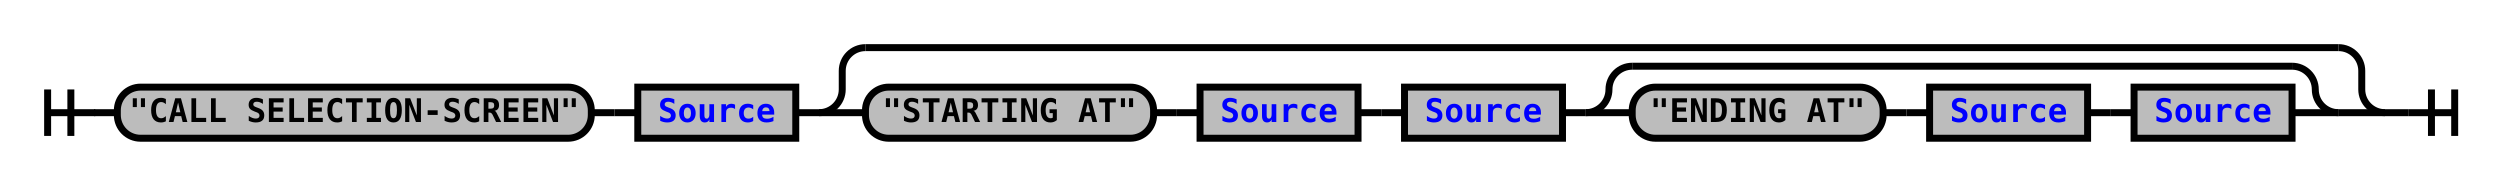
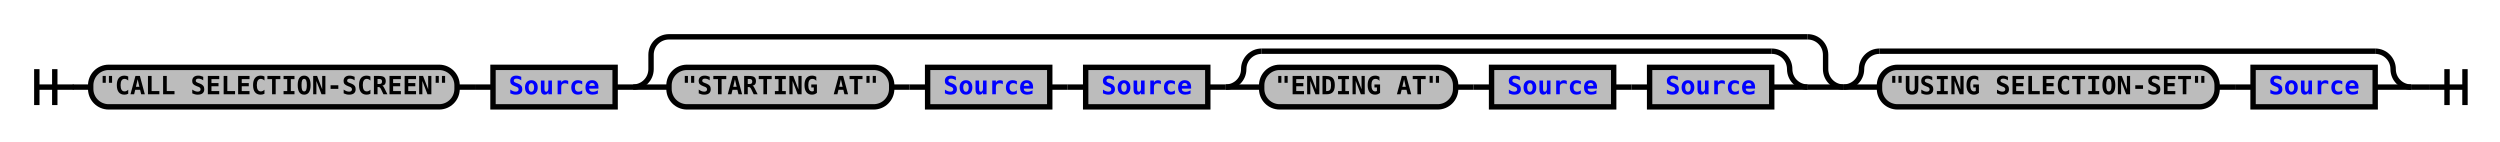
- <svg xmlns="http://www.w3.org/2000/svg" xmlns:xlink="http://www.w3.org/1999/xlink" class="railroad-diagram" width="1076" height="79" viewBox="0 0 1076 79">
+ <svg xmlns="http://www.w3.org/2000/svg" xmlns:xlink="http://www.w3.org/1999/xlink" class="railroad-diagram" width="1392" height="79" viewBox="0 0 1392 79">
  <defs>
    <style type="text/css">
path {
stroke-width: 3;
stroke: black;
fill: rgba(0,0,0,0);
}
text {
font: bold 14px monospace;
text-anchor: middle;
}
text.diagram-text {
font-size: 12px;
}
a {
fill: blue;
}
text.diagram-arrow {
font-size: 16px;
}
text.label {
text-anchor: start;
}
text.comment {
font: italic 12px monospace;
}
rect {
stroke-width: 3;
stroke: black;
fill: #BCBCBC;
}
path.diagram-text {
stroke-width: 3;
stroke: black;
fill: #BCBCBC;
cursor: help;
}
</style>
  </defs>
  <g transform="translate(.5 .5)">
    <path d="M 20 38 v 20 m 10 -20 v 20 m -10 -10 h 20.5" />
    <path d="M40 48h10" />
    <g>
      <path d="M50 48h0" />
-       <path d="M1026 48h0" />
+       <path d="M1342 48h0" />
      <g class="terminal">
        <path d="M50 48h0" />
        <path d="M254 48h0" />
        <rect x="50" y="37" width="204" height="22" rx="10" ry="10" />
        <text x="152" y="52">"CALL SELECTION-SCREEN"</text>
      </g>
      <path d="M254 48h10" />
      <path d="M264 48h10" />
      <g class="non-terminal">
        <path d="M274 48h0" />
        <path d="M342 48h0" />
        <rect x="274" y="37" width="68" height="22" />
        <a xlink:href="reuse_source.svg">
          <text x="308" y="52">Source</text>
        </a>
      </g>
      <path d="M342 48h10" />
      <g>
        <path d="M352 48h0" />
        <path d="M1026 48h0" />
        <path d="M352 48a10 10 0 0 0 10 -10v-8a10 10 0 0 1 10 -10" />
        <g>
          <path d="M372 20h634" />
        </g>
        <path d="M1006 20a10 10 0 0 1 10 10v8a10 10 0 0 0 10 10" />
        <path d="M352 48h20" />
        <g>
          <path d="M372 48h0" />
          <path d="M1006 48h0" />
          <g>
            <path d="M372 48h0" />
            <path d="M672 48h0" />
            <g class="terminal">
              <path d="M372 48h0" />
              <path d="M496 48h0" />
              <rect x="372" y="37" width="124" height="22" rx="10" ry="10" />
              <text x="434" y="52">"STARTING AT"</text>
            </g>
            <path d="M496 48h10" />
            <path d="M506 48h10" />
            <g class="non-terminal">
              <path d="M516 48h0" />
              <path d="M584 48h0" />
              <rect x="516" y="37" width="68" height="22" />
              <a xlink:href="reuse_source.svg">
                <text x="550" y="52">Source</text>
              </a>
            </g>
            <path d="M584 48h10" />
            <path d="M594 48h10" />
            <g class="non-terminal">
              <path d="M604 48h0" />
              <path d="M672 48h0" />
              <rect x="604" y="37" width="68" height="22" />
              <a xlink:href="reuse_source.svg">
                <text x="638" y="52">Source</text>
              </a>
            </g>
          </g>
          <path d="M672 48h10" />
          <g>
            <path d="M682 48h0" />
            <path d="M1006 48h0" />
            <path d="M682 48a10 10 0 0 0 10 -10v0a10 10 0 0 1 10 -10" />
            <g>
              <path d="M702 28h284" />
            </g>
            <path d="M986 28a10 10 0 0 1 10 10v0a10 10 0 0 0 10 10" />
            <path d="M682 48h20" />
            <g>
              <path d="M702 48h0" />
              <path d="M986 48h0" />
              <g class="terminal">
                <path d="M702 48h0" />
                <path d="M810 48h0" />
                <rect x="702" y="37" width="108" height="22" rx="10" ry="10" />
                <text x="756" y="52">"ENDING AT"</text>
              </g>
              <path d="M810 48h10" />
              <path d="M820 48h10" />
              <g class="non-terminal">
                <path d="M830 48h0" />
                <path d="M898 48h0" />
                <rect x="830" y="37" width="68" height="22" />
                <a xlink:href="reuse_source.svg">
                  <text x="864" y="52">Source</text>
                </a>
              </g>
              <path d="M898 48h10" />
              <path d="M908 48h10" />
              <g class="non-terminal">
                <path d="M918 48h0" />
                <path d="M986 48h0" />
                <rect x="918" y="37" width="68" height="22" />
                <a xlink:href="reuse_source.svg">
                  <text x="952" y="52">Source</text>
                </a>
              </g>
            </g>
            <path d="M986 48h20" />
          </g>
        </g>
        <path d="M1006 48h20" />
      </g>
+       <g>
+         <path d="M1026 48h0" />
+         <path d="M1342 48h0" />
+         <path d="M1026 48a10 10 0 0 0 10 -10v0a10 10 0 0 1 10 -10" />
+         <g>
+           <path d="M1046 28h276" />
+         </g>
+         <path d="M1322 28a10 10 0 0 1 10 10v0a10 10 0 0 0 10 10" />
+         <path d="M1026 48h20" />
+         <g>
+           <path d="M1046 48h0" />
+           <path d="M1322 48h0" />
+           <g class="terminal">
+             <path d="M1046 48h0" />
+             <path d="M1234 48h0" />
+             <rect x="1046" y="37" width="188" height="22" rx="10" ry="10" />
+             <text x="1140" y="52">"USING SELECTION-SET"</text>
+           </g>
+           <path d="M1234 48h10" />
+           <path d="M1244 48h10" />
+           <g class="non-terminal">
+             <path d="M1254 48h0" />
+             <path d="M1322 48h0" />
+             <rect x="1254" y="37" width="68" height="22" />
+             <a xlink:href="reuse_source.svg">
+               <text x="1288" y="52">Source</text>
+             </a>
+           </g>
+         </g>
+         <path d="M1322 48h20" />
+       </g>
    </g>
-     <path d="M1026 48h10" />
-     <path d="M 1036 48 h 20 m -10 -10 v 20 m 10 -20 v 20" />
+     <path d="M1342 48h10" />
+     <path d="M 1352 48 h 20 m -10 -10 v 20 m 10 -20 v 20" />
  </g>
</svg>
